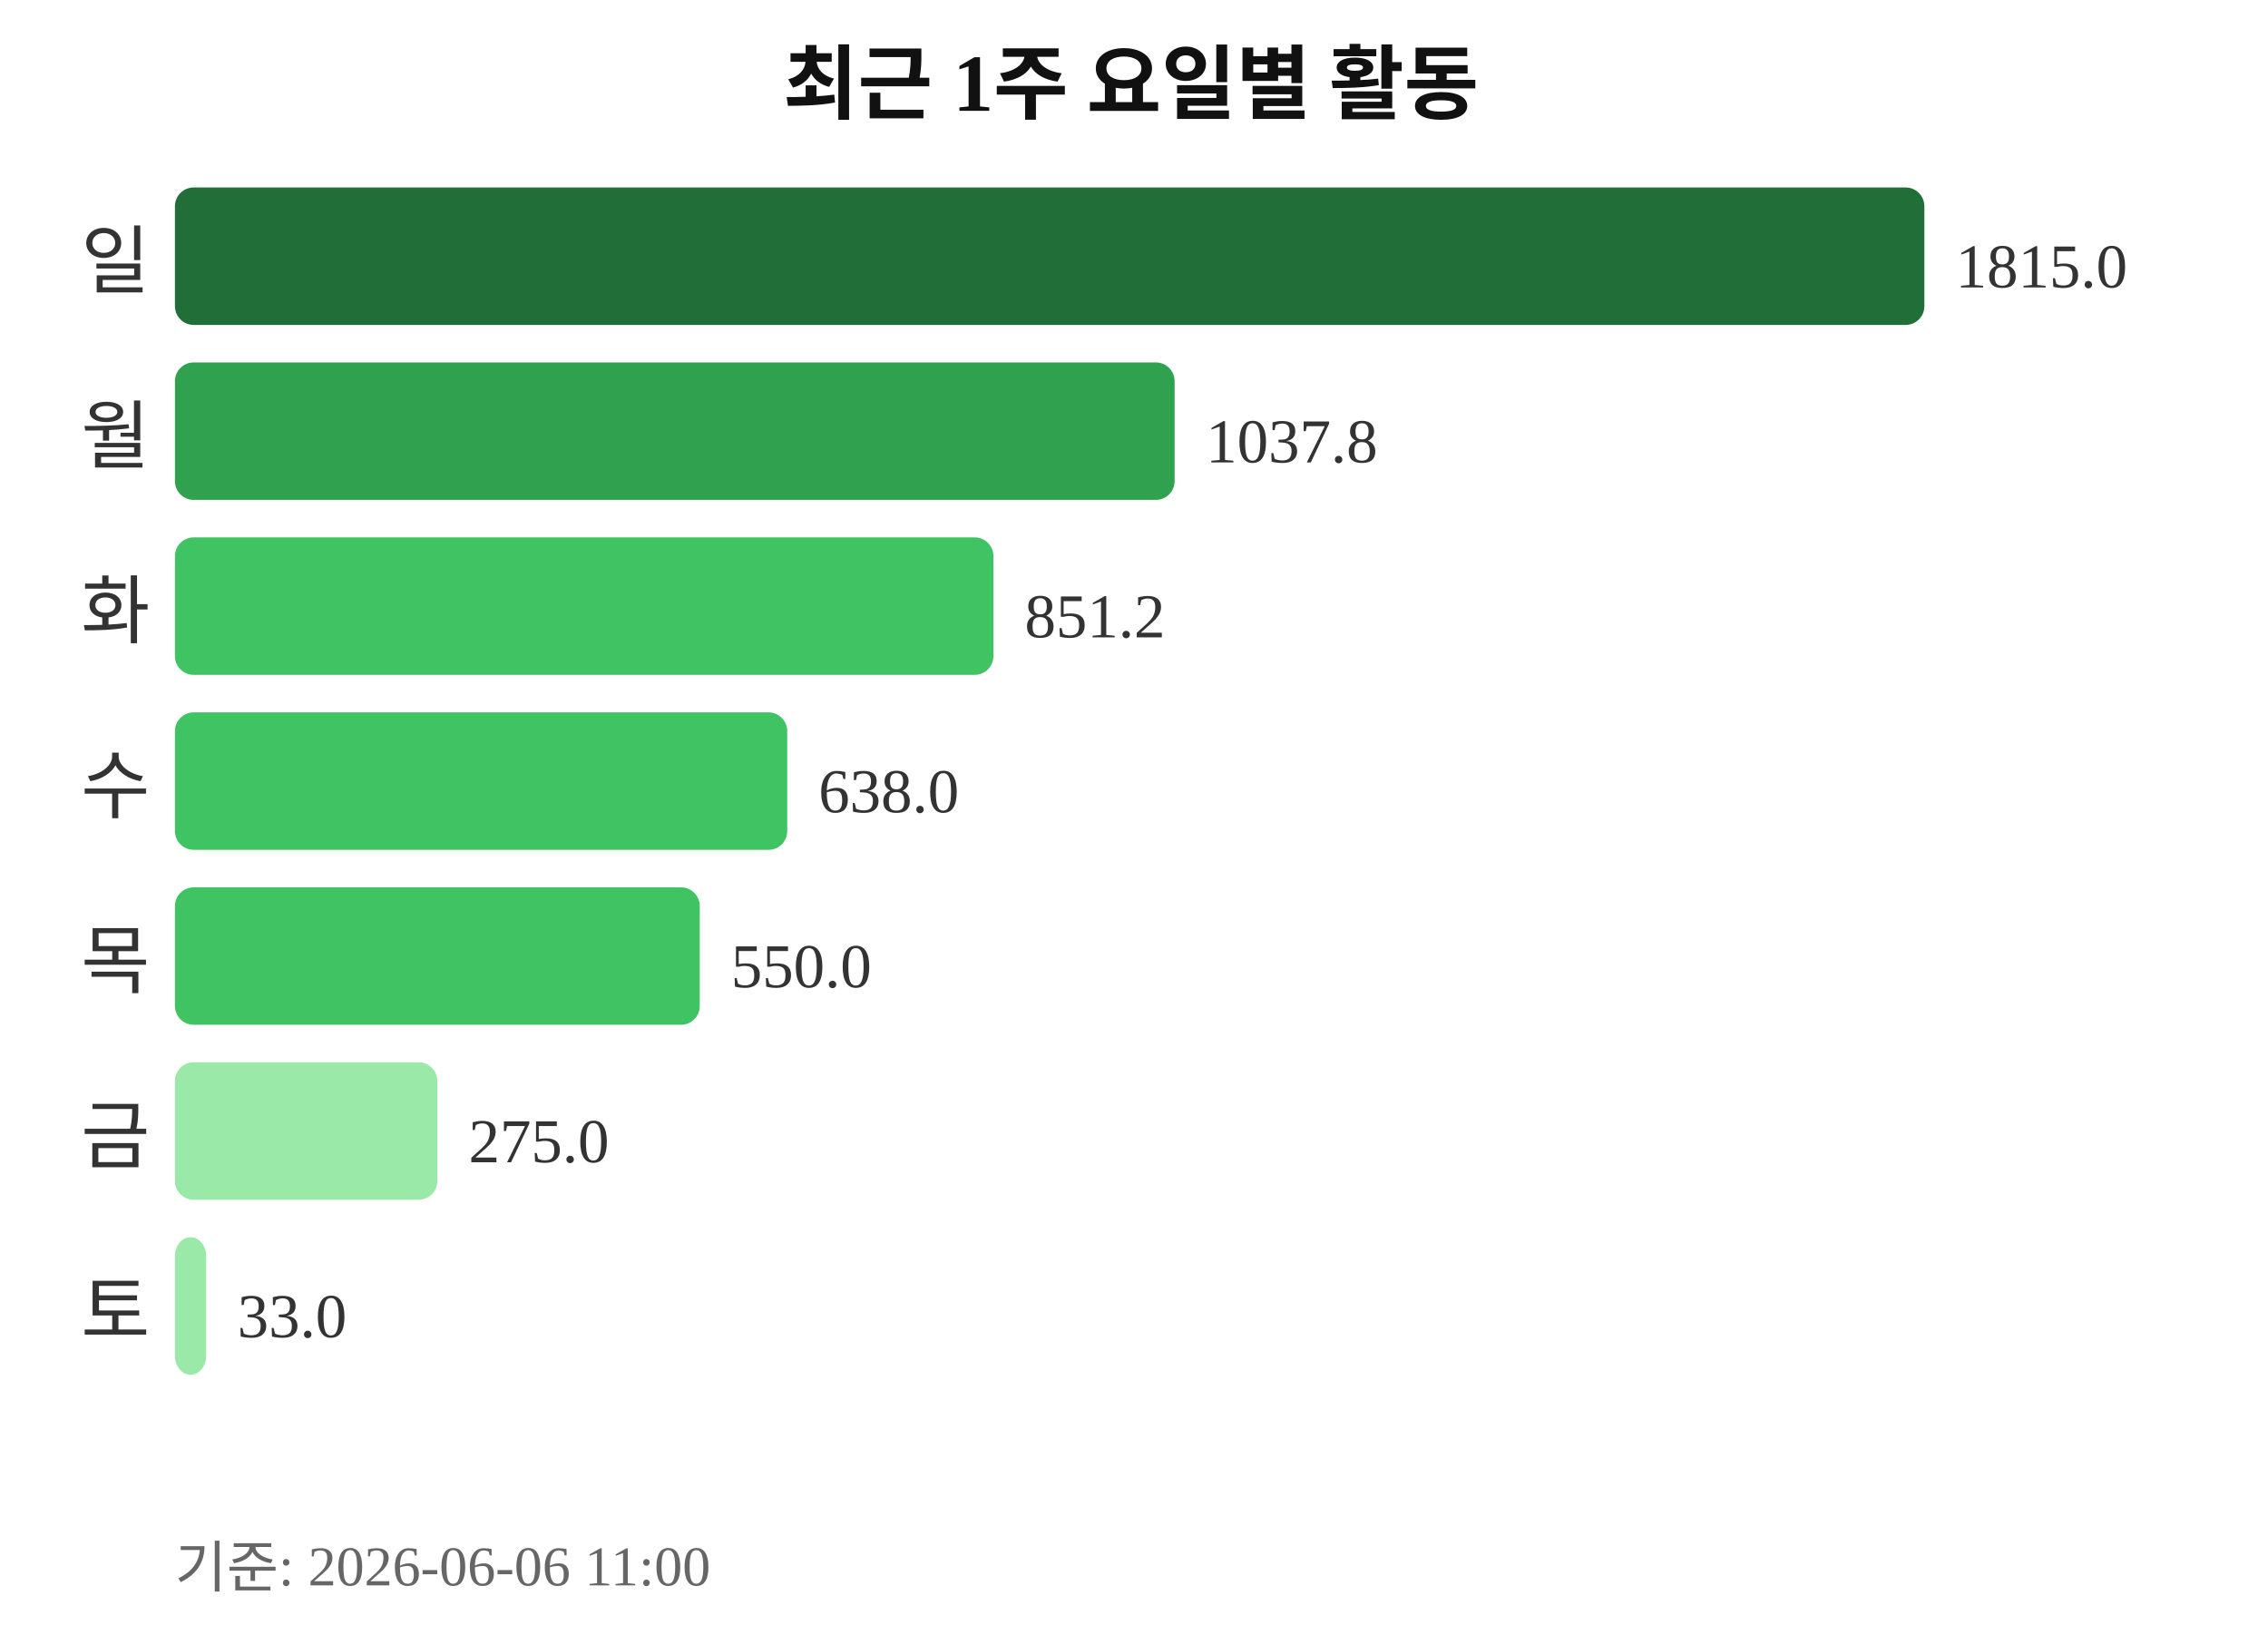
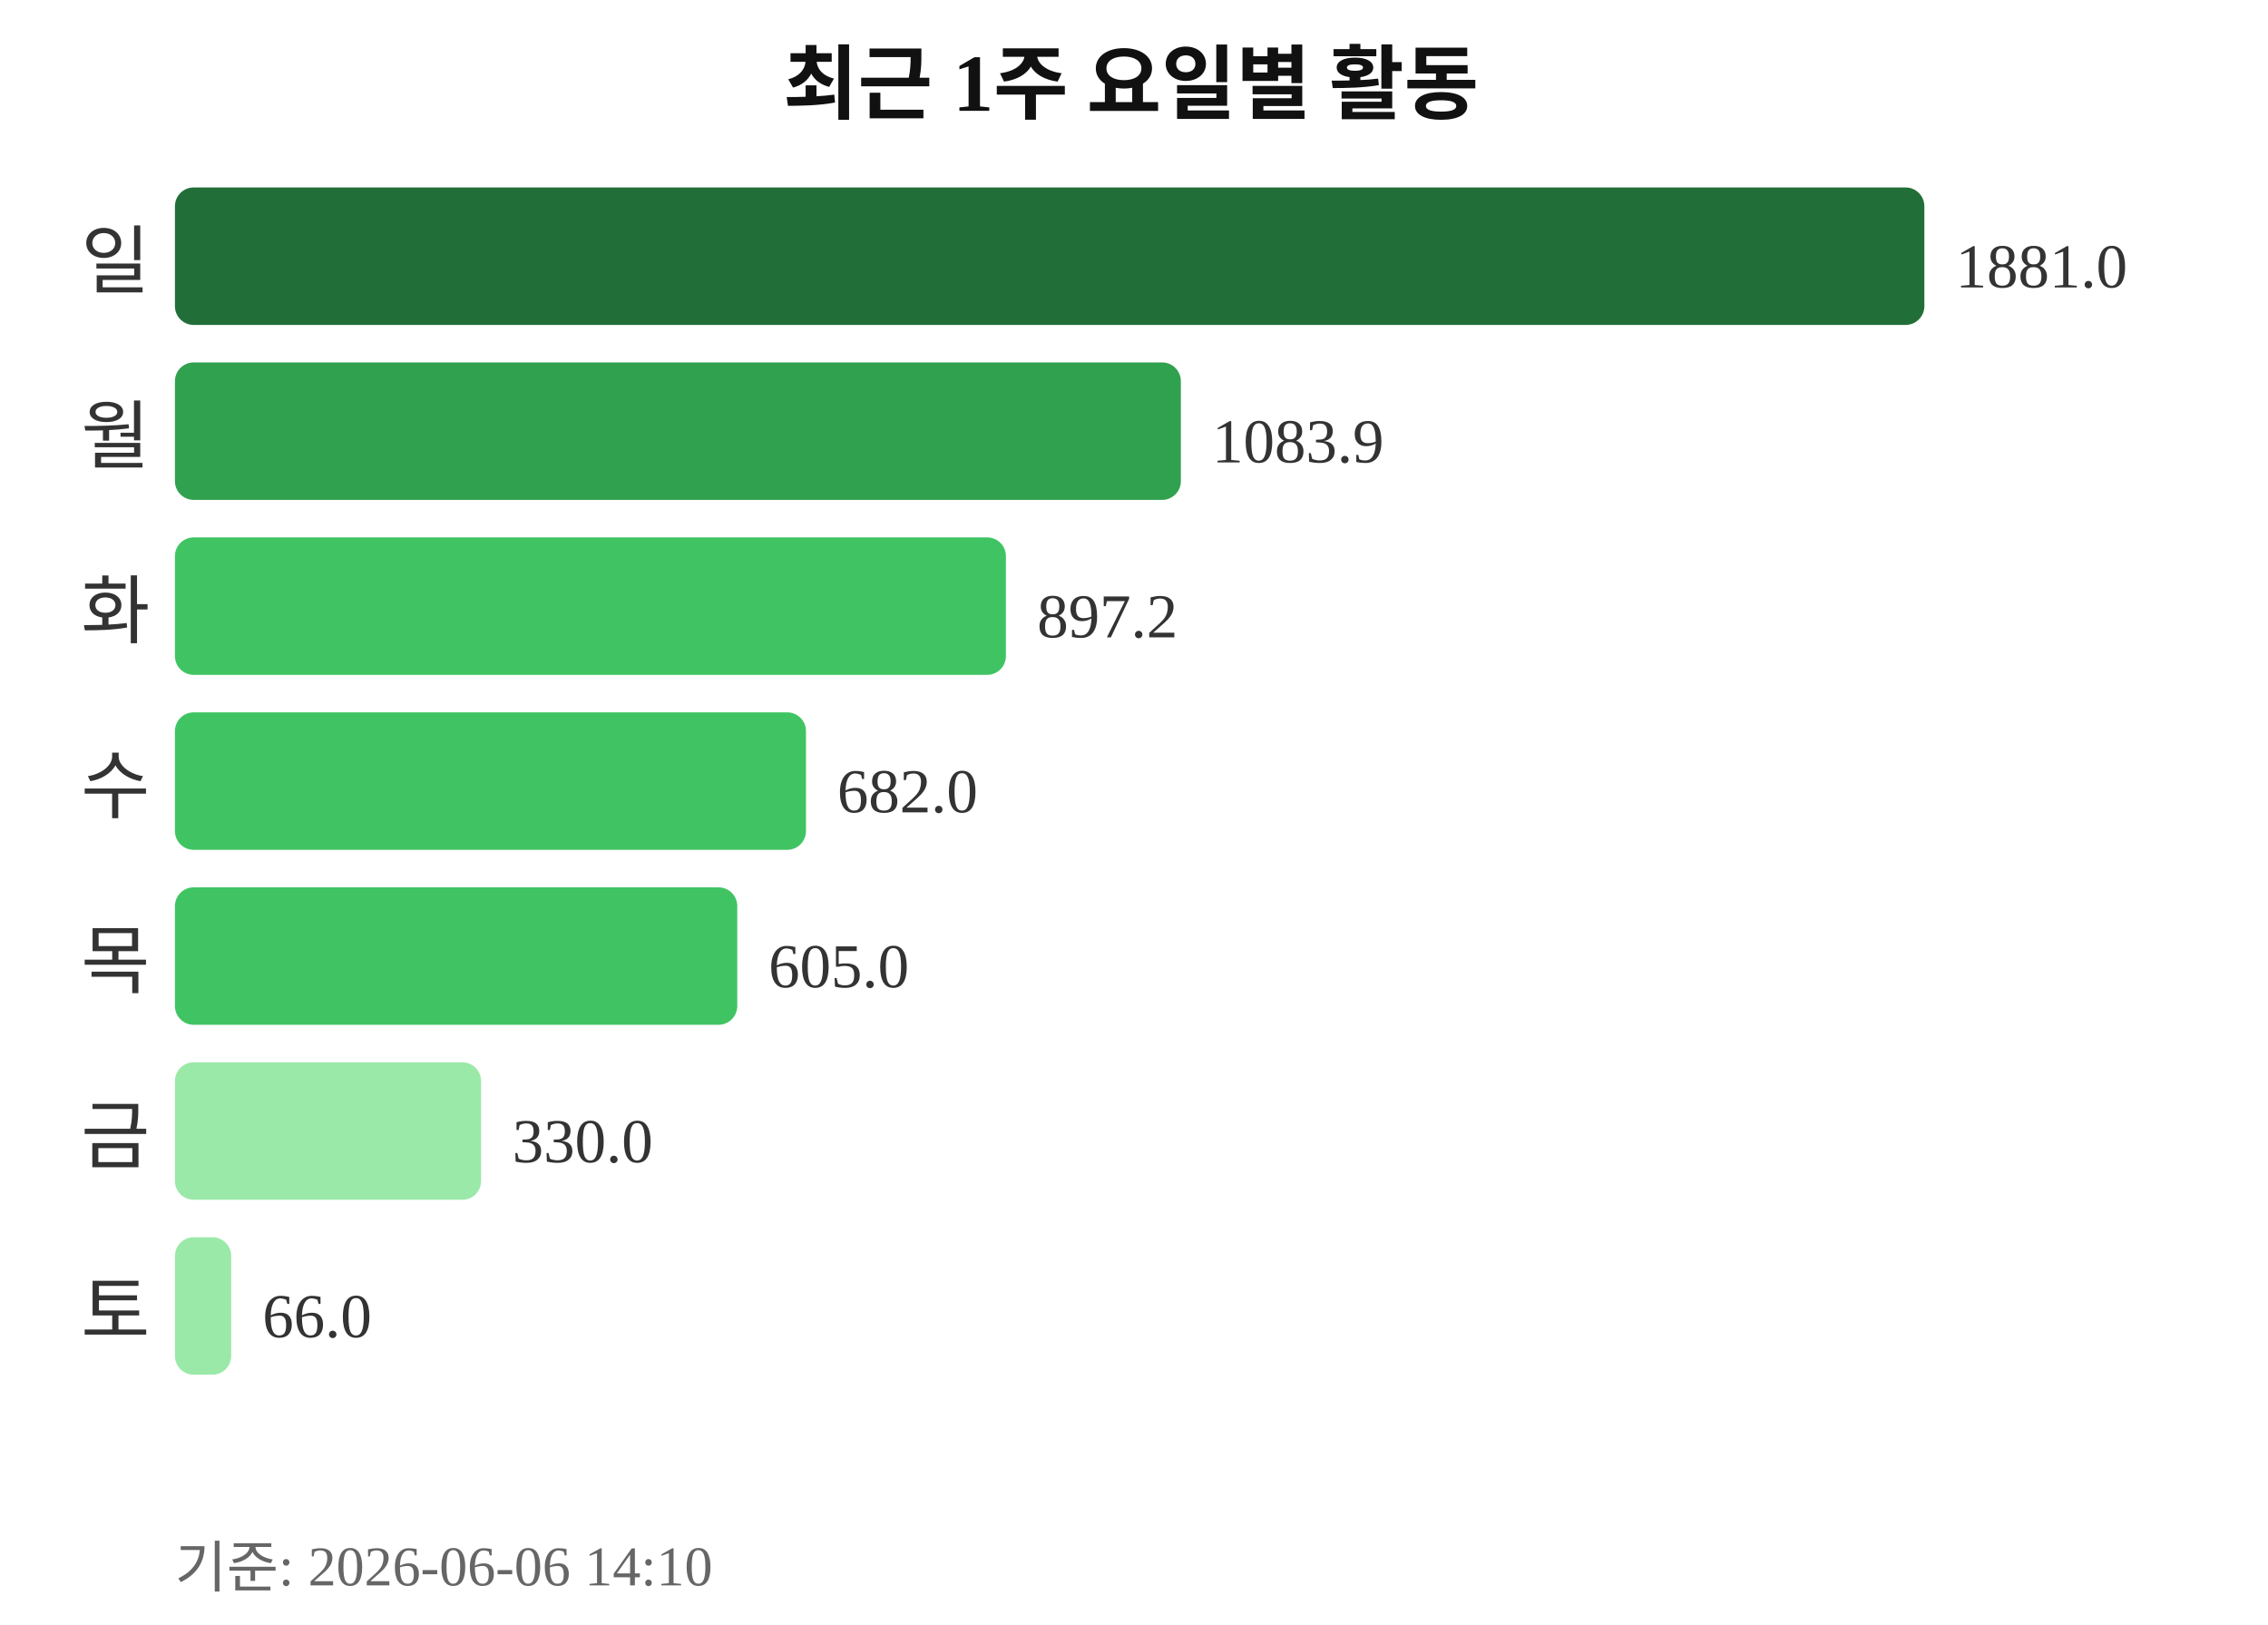
<svg xmlns="http://www.w3.org/2000/svg" width="363" height="260">
  <text x="181" y="18" text-anchor="middle" font-size="13" font-weight="bold" fill="#111111">최근 1주 요일별 활동</text>
  <text x="24" y="46" text-anchor="end" font-size="12" fill="#333333">일</text>
  <rect x="28" y="30" width="280" height="22" rx="3" fill="#216e39" />
-   <text x="313" y="46" font-size="10" fill="#333333">1815.0</text>
+   <text x="313" y="46" font-size="10" fill="#333333">1881.0</text>
  <text x="24" y="74" text-anchor="end" font-size="12" fill="#333333">월</text>
-   <rect x="28" y="58" width="160" height="22" rx="3" fill="#30a14e" />
-   <text x="193" y="74" font-size="10" fill="#333333">1037.8</text>
+   <rect x="28" y="58" width="161" height="22" rx="3" fill="#30a14e" />
+   <text x="194" y="74" font-size="10" fill="#333333">1083.9</text>
  <text x="24" y="102" text-anchor="end" font-size="12" fill="#333333">화</text>
-   <rect x="28" y="86" width="131" height="22" rx="3" fill="#40c463" />
-   <text x="164" y="102" font-size="10" fill="#333333">851.2</text>
+   <rect x="28" y="86" width="133" height="22" rx="3" fill="#40c463" />
+   <text x="166" y="102" font-size="10" fill="#333333">897.2</text>
  <text x="24" y="130" text-anchor="end" font-size="12" fill="#333333">수</text>
-   <rect x="28" y="114" width="98" height="22" rx="3" fill="#40c463" />
-   <text x="131" y="130" font-size="10" fill="#333333">638.0</text>
+   <rect x="28" y="114" width="101" height="22" rx="3" fill="#40c463" />
+   <text x="134" y="130" font-size="10" fill="#333333">682.0</text>
  <text x="24" y="158" text-anchor="end" font-size="12" fill="#333333">목</text>
-   <rect x="28" y="142" width="84" height="22" rx="3" fill="#40c463" />
-   <text x="117" y="158" font-size="10" fill="#333333">550.0</text>
+   <rect x="28" y="142" width="90" height="22" rx="3" fill="#40c463" />
+   <text x="123" y="158" font-size="10" fill="#333333">605.0</text>
  <text x="24" y="186" text-anchor="end" font-size="12" fill="#333333">금</text>
-   <rect x="28" y="170" width="42" height="22" rx="3" fill="#9be9a8" />
-   <text x="75" y="186" font-size="10" fill="#333333">275.0</text>
+   <rect x="28" y="170" width="49" height="22" rx="3" fill="#9be9a8" />
+   <text x="82" y="186" font-size="10" fill="#333333">330.0</text>
  <text x="24" y="214" text-anchor="end" font-size="12" fill="#333333">토</text>
-   <rect x="28" y="198" width="5" height="22" rx="3" fill="#9be9a8" />
-   <text x="38" y="214" font-size="10" fill="#333333">33.0</text>
-   <text x="28" y="254" font-size="9" fill="#666666">기준: 2026-06-06 11:00</text>
+   <rect x="28" y="198" width="9" height="22" rx="3" fill="#9be9a8" />
+   <text x="42" y="214" font-size="10" fill="#333333">66.0</text>
+   <text x="28" y="254" font-size="9" fill="#666666">기준: 2026-06-06 14:10</text>
</svg>
